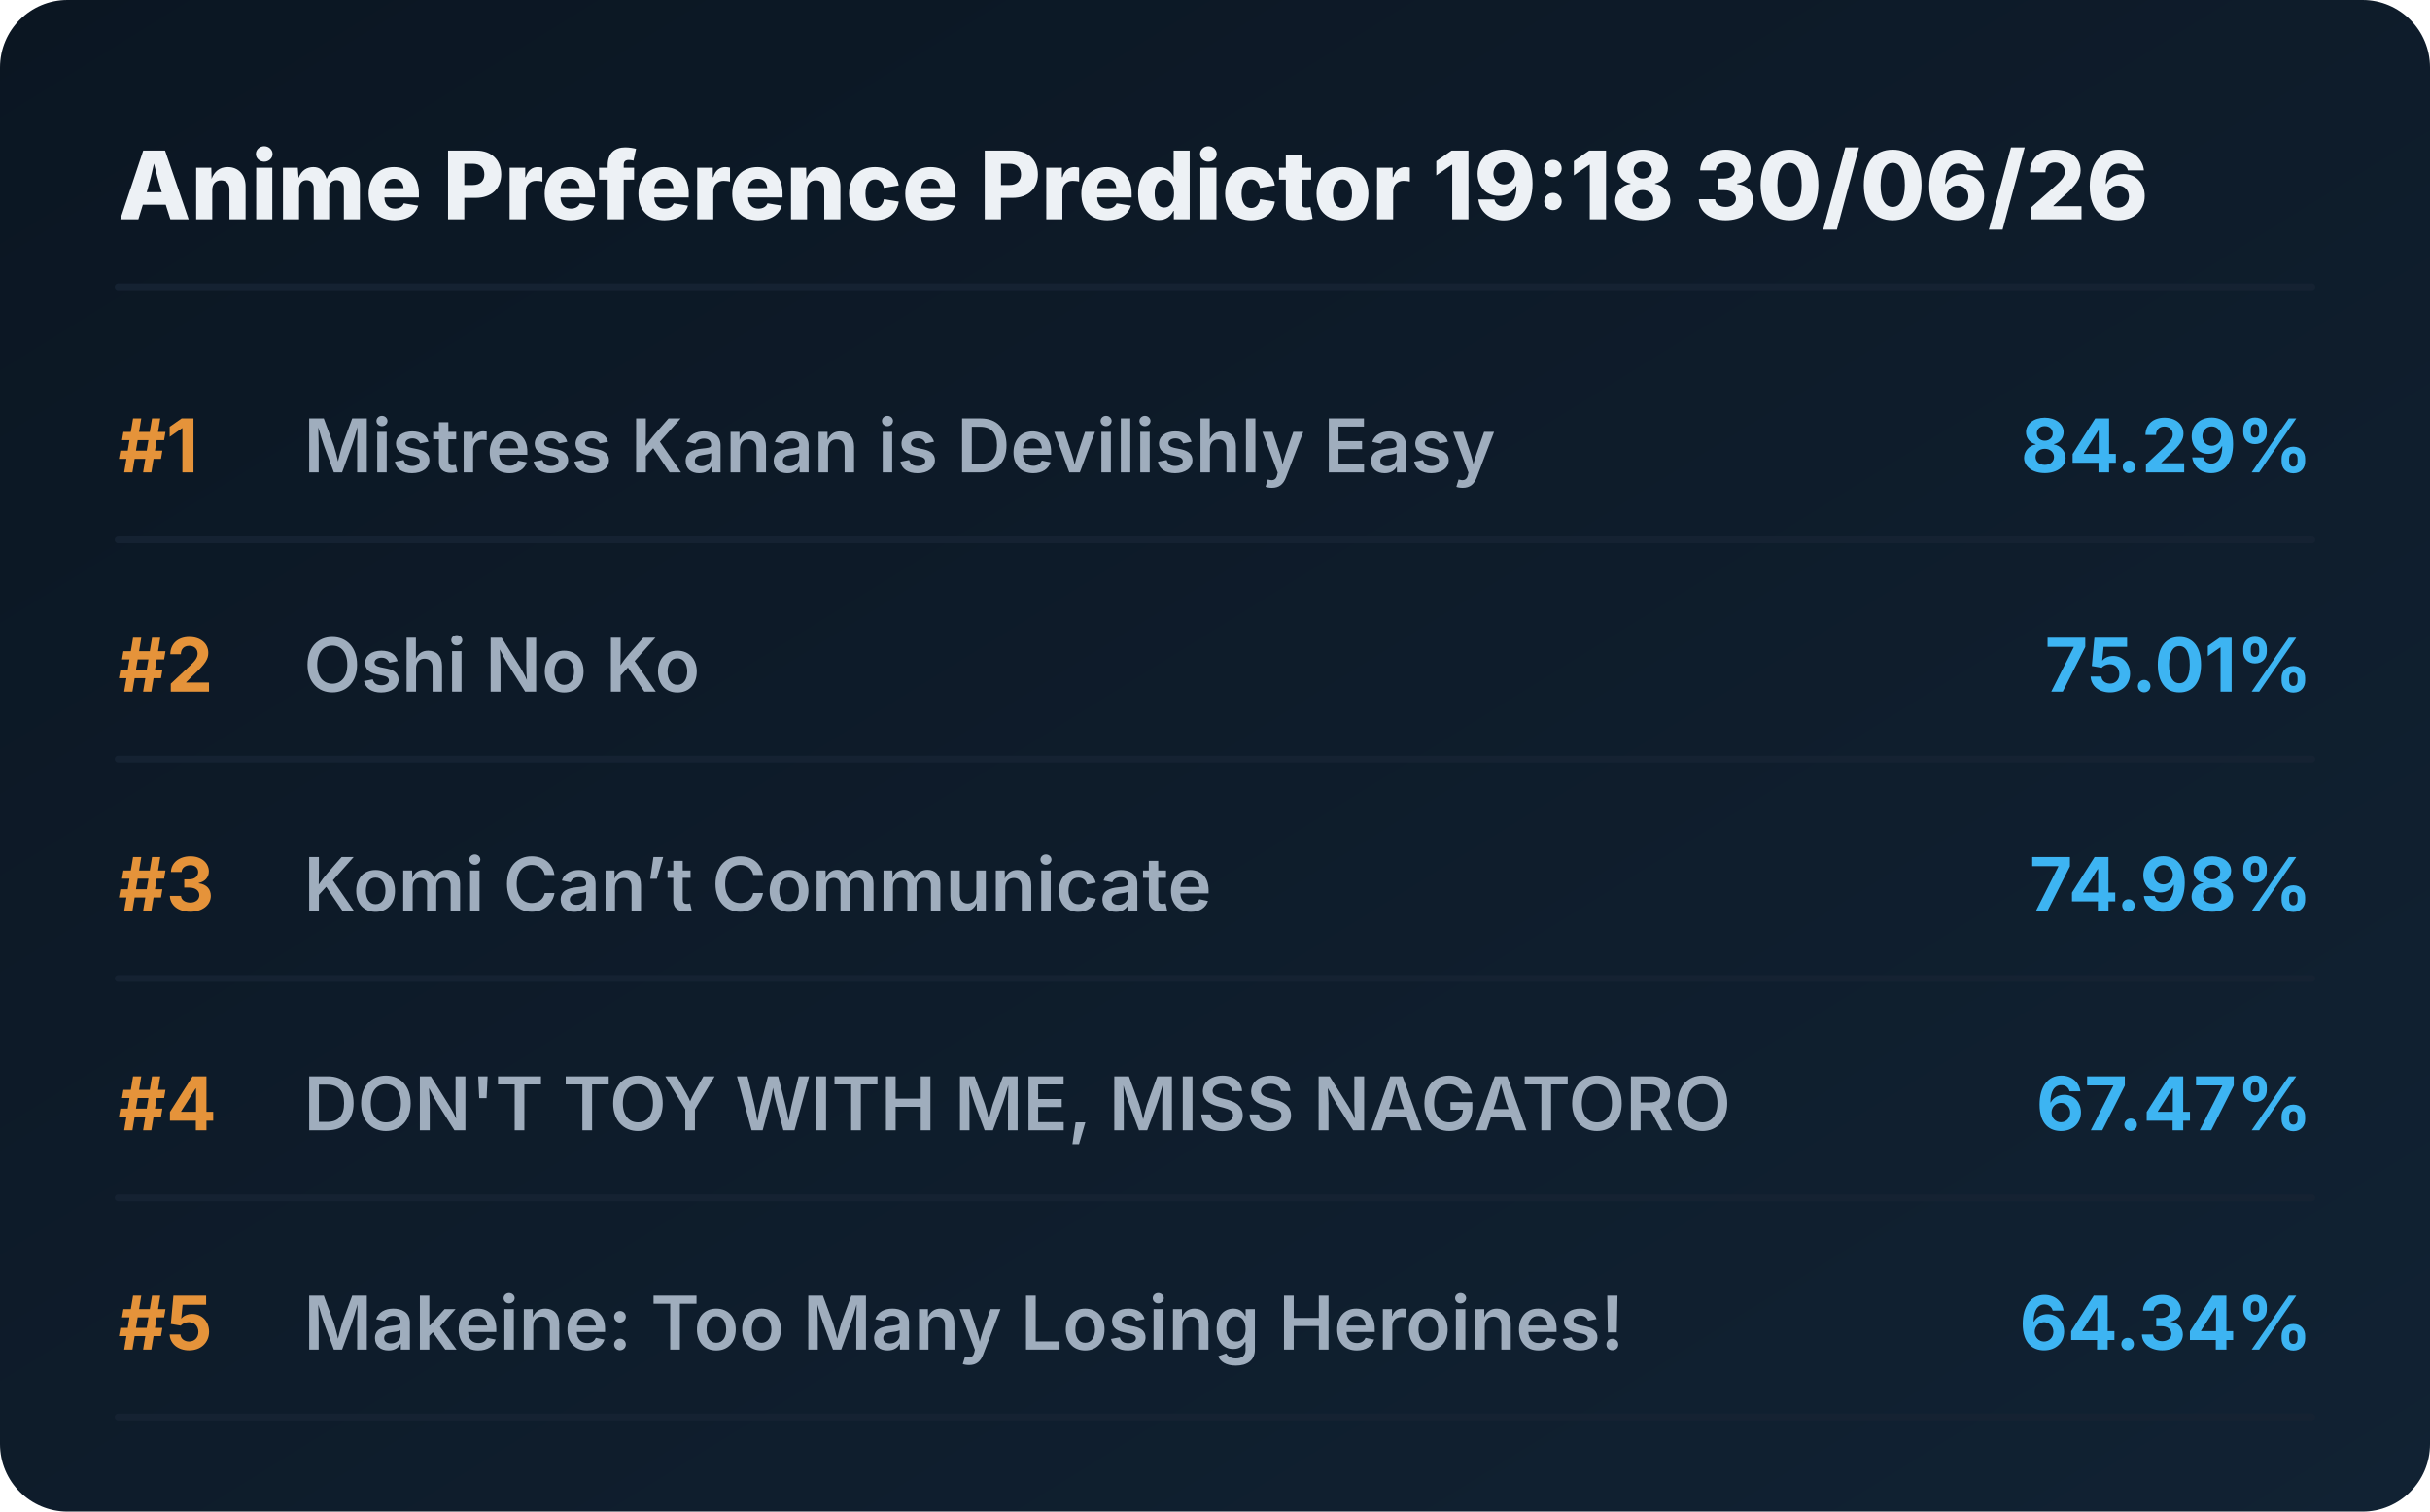
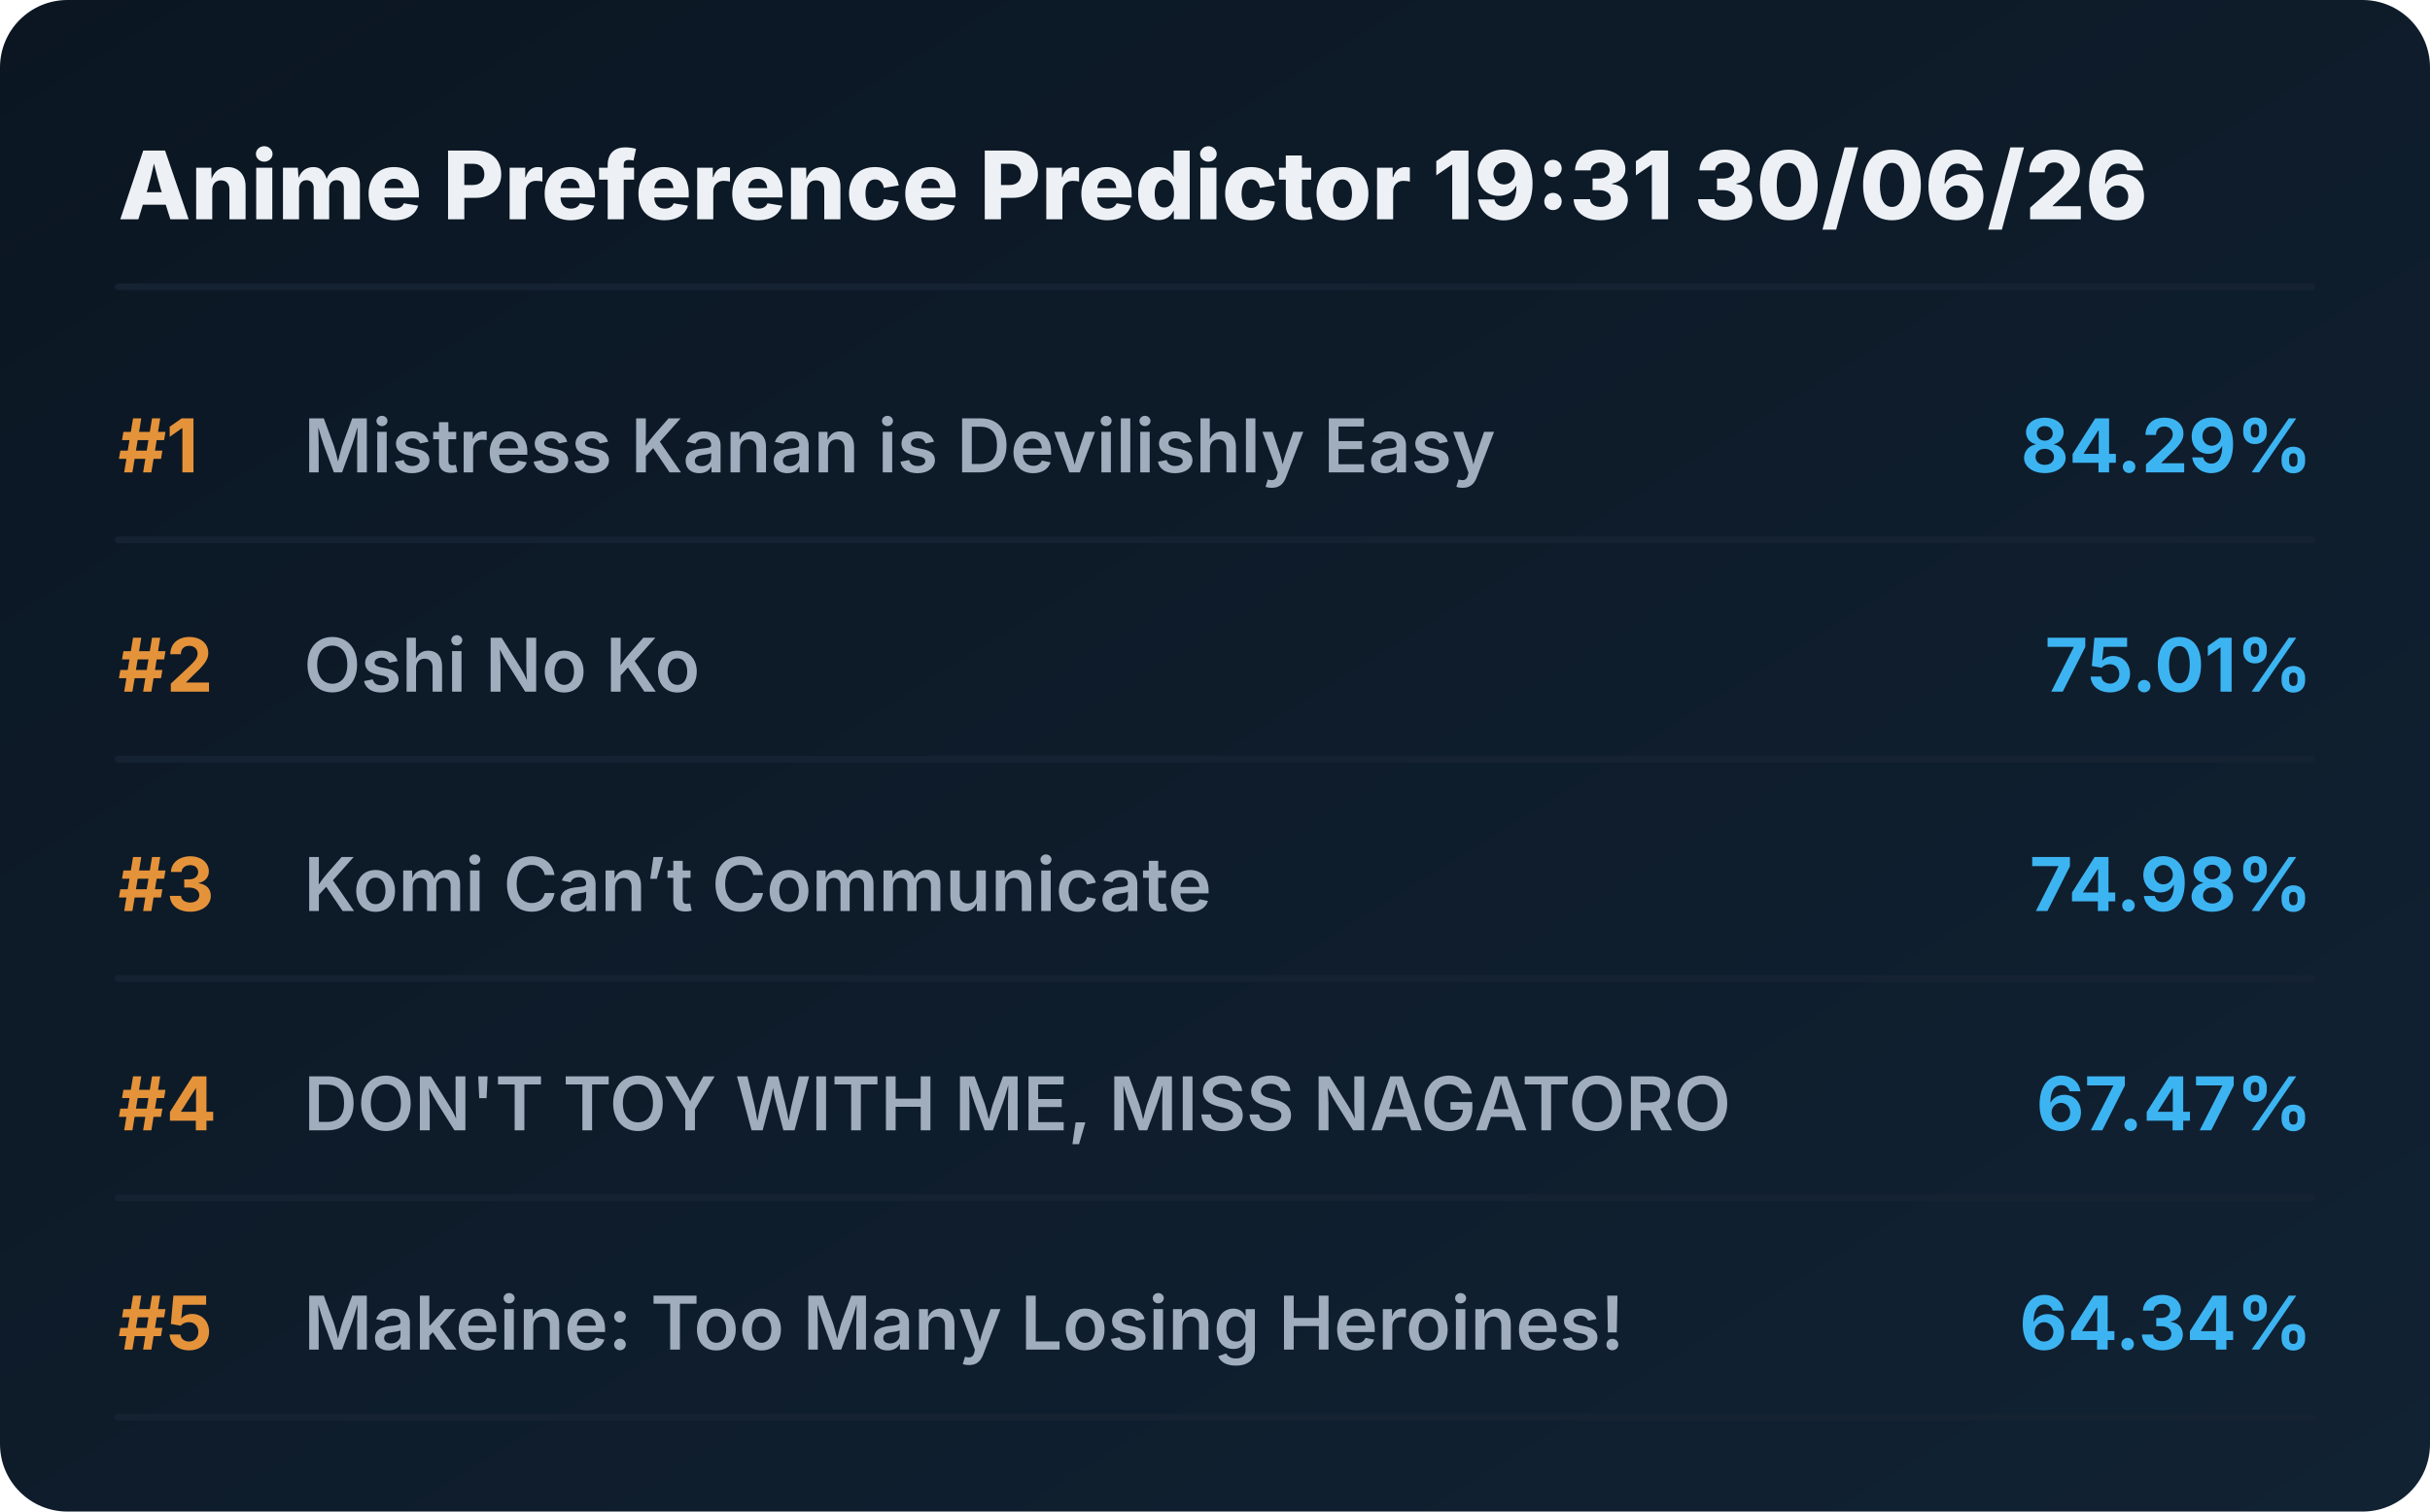
<svg xmlns="http://www.w3.org/2000/svg" viewBox="0 0 720 448" preserveAspectRatio="xMidYMid meet" style="width: 100%; height: auto; max-width: 720px;">
  <defs>
    <linearGradient id="boxGrad" x1="0%" y1="0%" x2="100%" y2="100%">
      <stop offset="0%" stop-color="#0b1622" />
      <stop offset="100%" stop-color="#112233" />
    </linearGradient>
    <clipPath id="titleClip">
      <rect x="90" y="0" width="510" height="100%" />
    </clipPath>
  </defs>
  <style>
    .bg { fill: url(#boxGrad); rx: 20px; }
    .header { font-family: 'Overpass', 'Inter', system-ui, sans-serif; font-weight: 800; font-size: 28px; fill: #edf1f5; }
    .rank { font-family: 'Overpass', 'Inter', system-ui, sans-serif; font-weight: 700; font-size: 22px; fill: #e5933a; }
    .title { font-family: 'Overpass', 'Inter', system-ui, sans-serif; font-weight: 600; font-size: 22px; fill: #9fadbd; }
    .score { font-family: 'Overpass', 'Inter', system-ui, sans-serif; font-weight: 700; font-size: 22px; fill: #3db4f2; }
    .line { stroke: #152232; stroke-width: 2; stroke-linecap: round; }
  </style>
  <rect class="bg" width="720" height="448" />
-   <text x="35" y="65" class="header">Anime Preference Predictor 19:18 30/06/26</text>
+   <text x="35" y="65" class="header">Anime Preference Predictor 19:31 30/06/26</text>
  <line x1="35" y1="85" x2="685" y2="85" class="line" />
  <g transform="translate(0, 0)">
    <text x="35" y="140" class="rank">#1</text>
    <text x="90" y="140" class="title">Mistress Kanan is Devilishly Easy</text>
    <text x="685" y="140" class="score" text-anchor="end">84.29%</text>
    <line x1="35" y1="160" x2="685" y2="160" class="line" />
  </g>
  <g transform="translate(0, 65)">
    <text x="35" y="140" class="rank">#2</text>
    <text x="90" y="140" class="title">Oshi No Ko</text>
    <text x="685" y="140" class="score" text-anchor="end">75.01%</text>
    <line x1="35" y1="160" x2="685" y2="160" class="line" />
  </g>
  <g transform="translate(0, 130)">
    <text x="35" y="140" class="rank">#3</text>
    <text x="90" y="140" class="title">Komi Can’t Communicate</text>
    <text x="685" y="140" class="score" text-anchor="end">74.98%</text>
    <line x1="35" y1="160" x2="685" y2="160" class="line" />
  </g>
  <g transform="translate(0, 195)">
    <text x="35" y="140" class="rank">#4</text>
    <text x="90" y="140" class="title">DON'T TOY WITH ME, MISS NAGATORO</text>
    <text x="685" y="140" class="score" text-anchor="end">67.47%</text>
    <line x1="35" y1="160" x2="685" y2="160" class="line" />
  </g>
  <g transform="translate(0, 260)">
    <text x="35" y="140" class="rank">#5</text>
    <text x="90" y="140" class="title">Makeine: Too Many Losing Heroines!</text>
    <text x="685" y="140" class="score" text-anchor="end">64.34%</text>
    <line x1="35" y1="160" x2="685" y2="160" class="line" />
  </g>
</svg>
